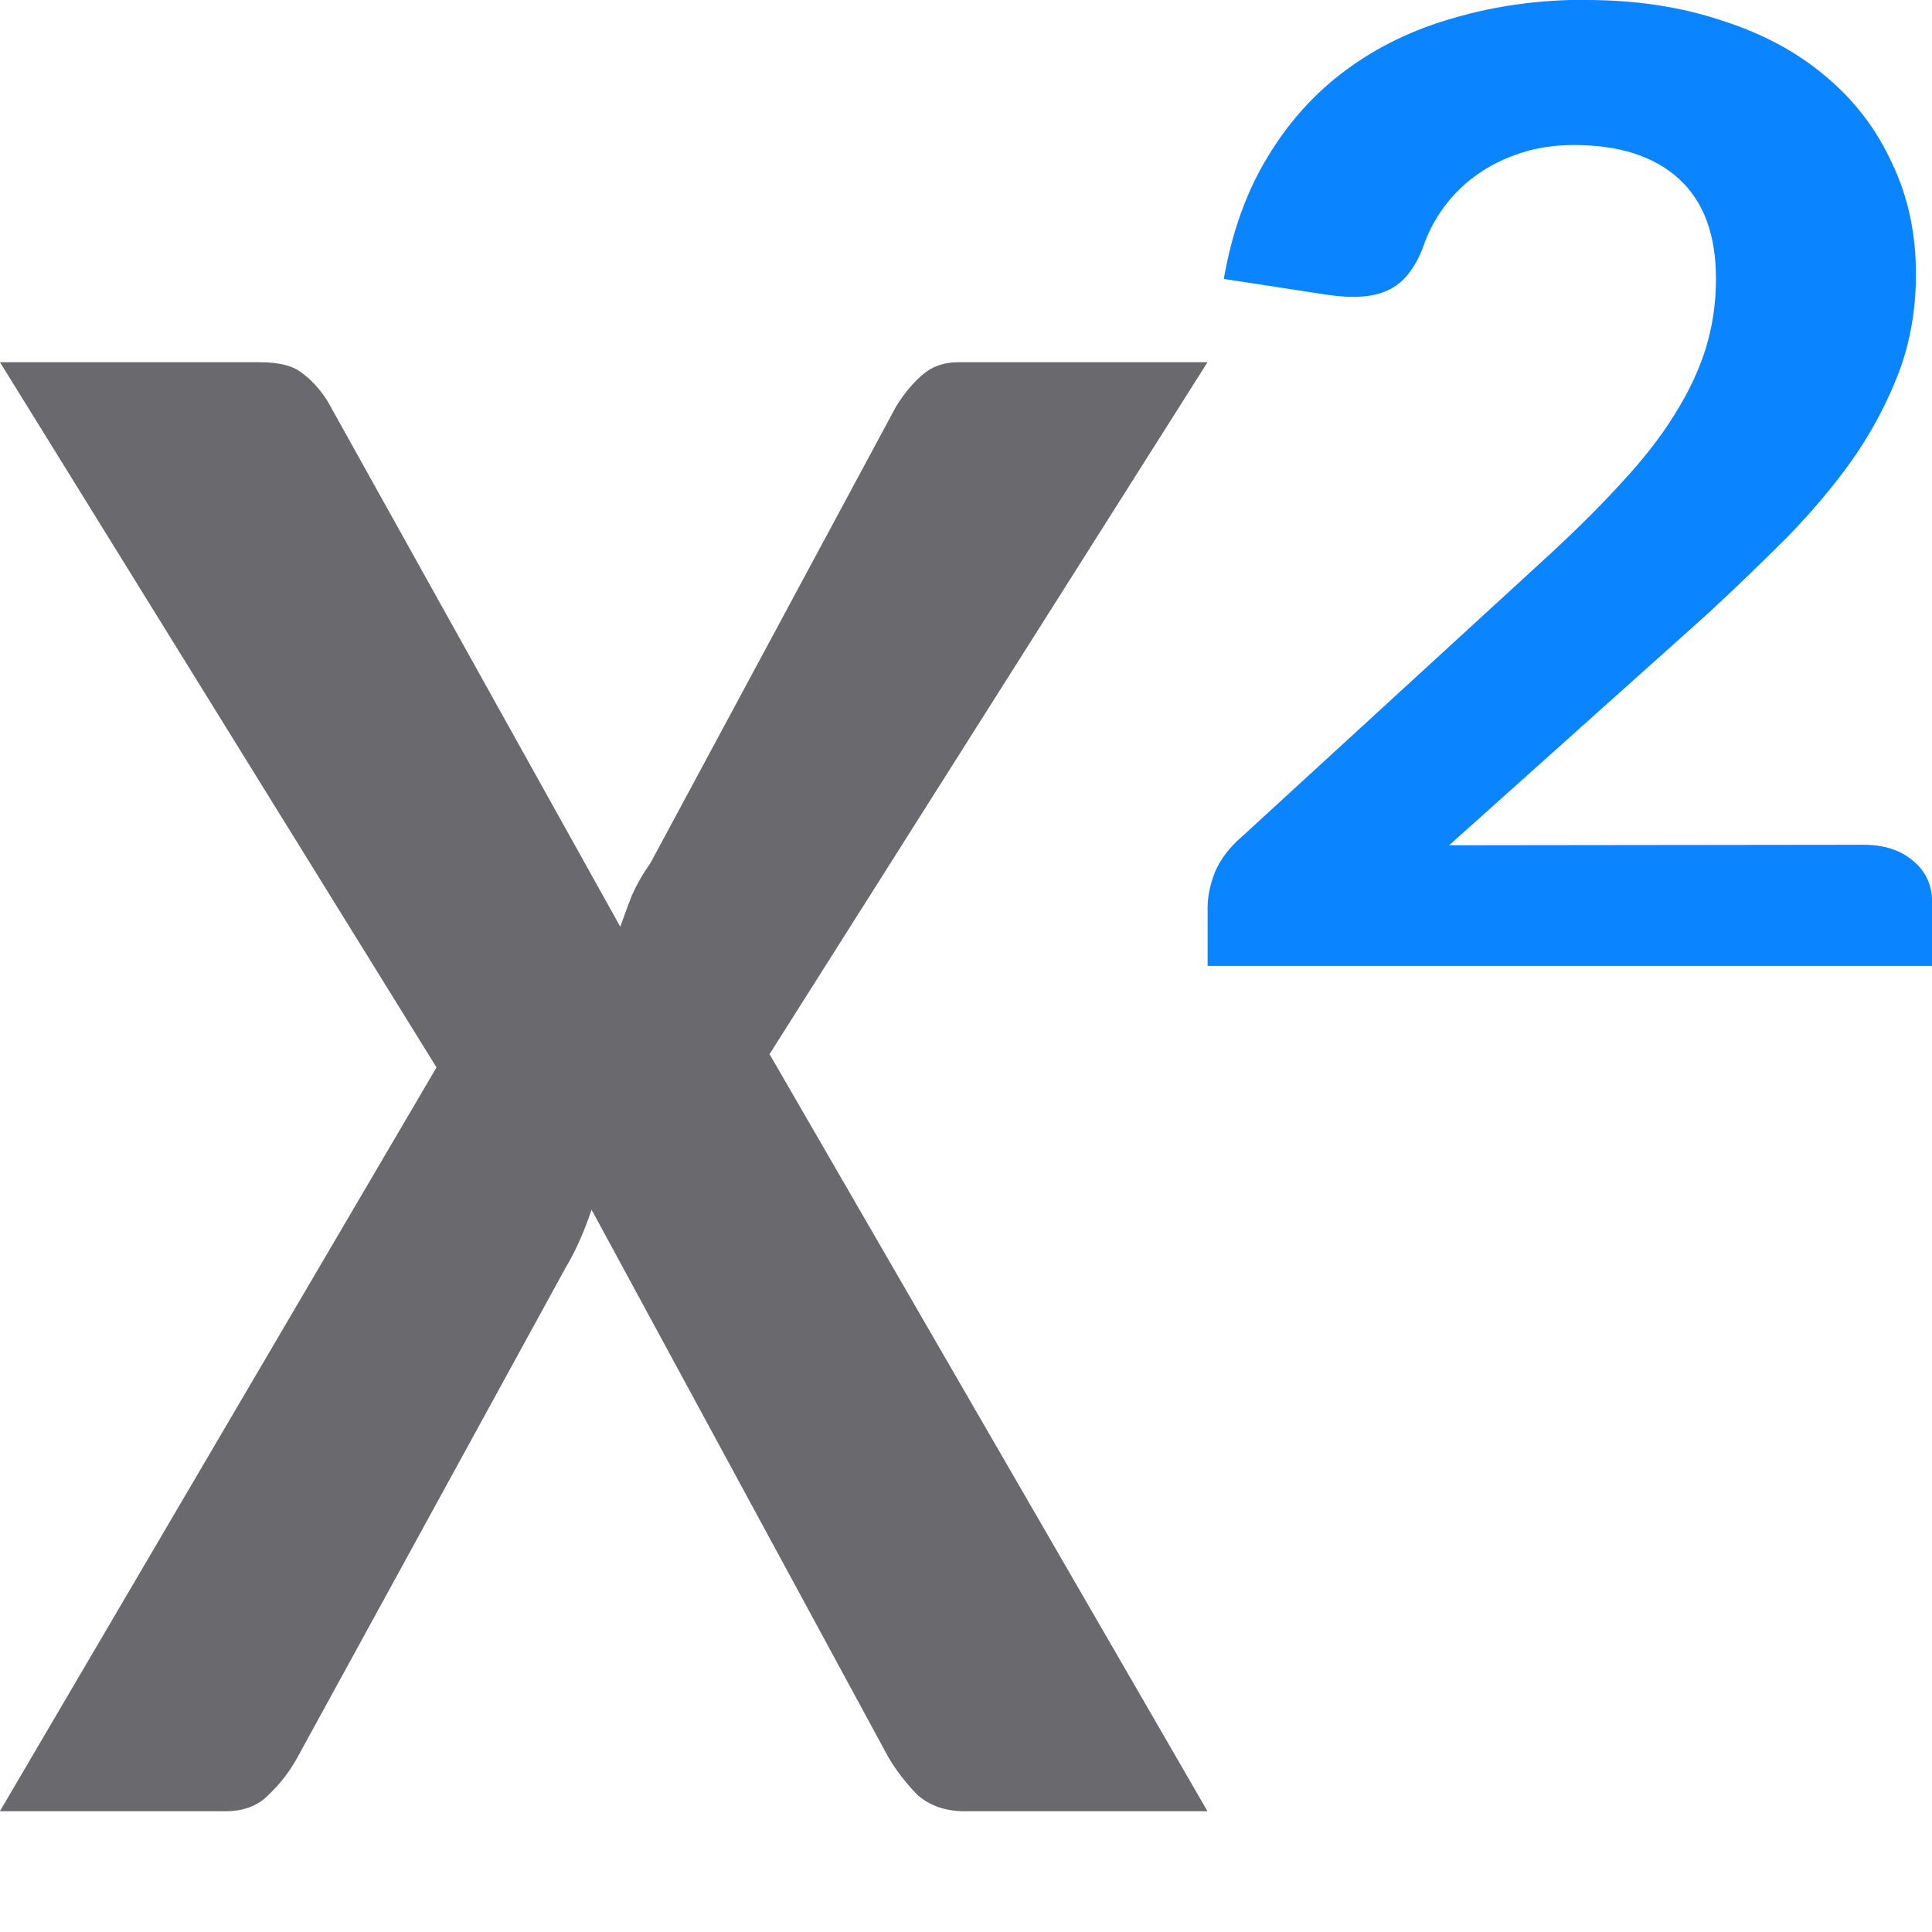
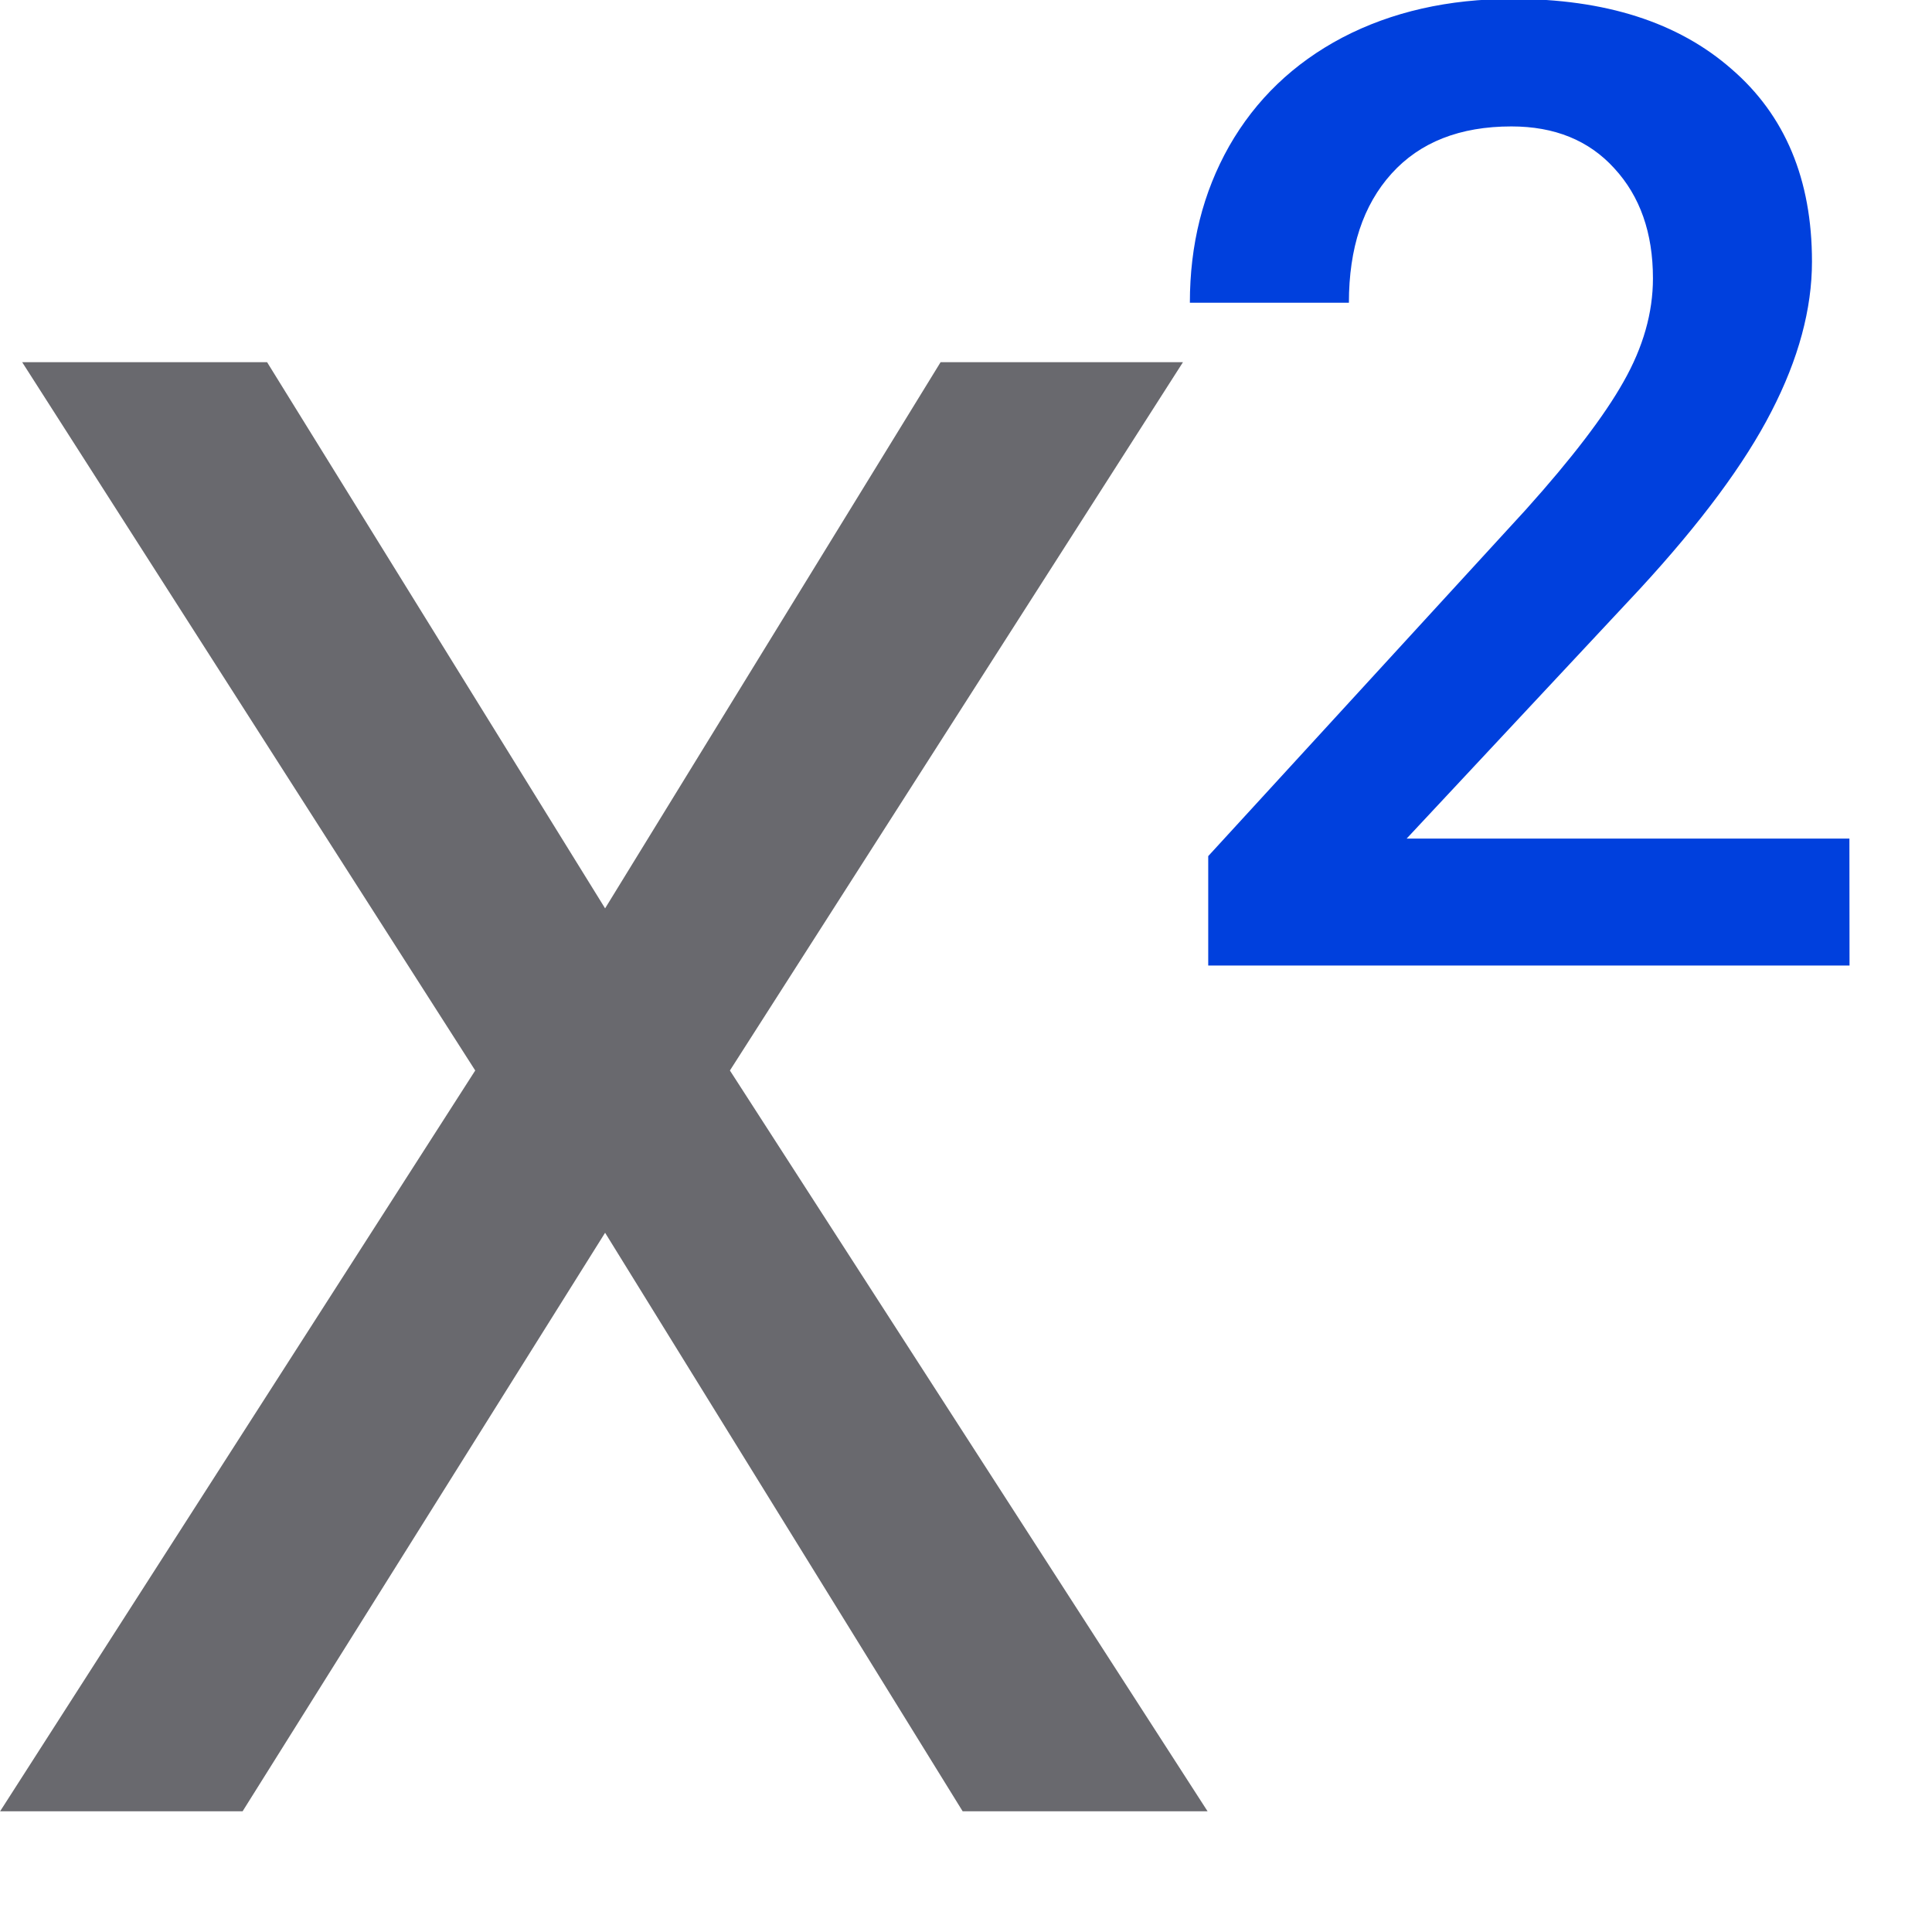
- <svg xmlns="http://www.w3.org/2000/svg" viewBox="0 0 16 16">
-   <path d="m3.615 8.84-3.615-5.84h2.152c.159 0 .273.029.345.086.079.057.151.135.214.233l2.426 4.356c.032-.09.063-.176.095-.258.04-.09.091-.18.155-.27l2.033-3.779c.071-.115.147-.204.226-.27.079-.065.174-.098.285-.098h2.069l-3.627 5.73 3.627 6.27h-2.01c-.159 0-.289-.045-.392-.135-.095-.098-.174-.2-.238-.307l-2.461-4.54c-.063.188-.135.348-.214.479l-2.224 4.061c-.063.115-.143.217-.238.307-.087.09-.206.135-.357.135h-1.867z" fill="#69696e" />
-   <path d="m13.134 0c.41 0 .782.056 1.116.167.339.107.626.26.862.459.241.199.425.439.555.721.134.278.2.586.2.923 0 .29-.047.56-.14.81-.094.246-.218.483-.374.709-.156.222-.339.441-.548.655-.209.21-.43.423-.661.637l-2.143 1.919 3.432-.004c.169 0 .305.044.408.131.107.087.16.203.16.345v.527h-6v-.483c0-.091.02-.189.06-.292.045-.107.12-.207.227-.298l2.579-2.365c.218-.203.41-.395.575-.578.169-.183.31-.363.421-.542.116-.183.203-.365.261-.548.058-.187.087-.381.087-.584 0-.365-.102-.641-.307-.828-.205-.187-.494-.28-.869-.28-.16 0-.307.022-.441.066-.134.044-.254.103-.361.179-.107.075-.198.165-.274.268-.076.103-.134.214-.174.334-.071.183-.169.302-.294.357-.12.056-.287.068-.501.036l-.855-.131c.067-.385.187-.721.361-1.007.174-.29.39-.53.648-.721.263-.195.563-.34.902-.435.339-.099.702-.149 1.089-.149z" fill="#0a84ff" />
+ <svg xmlns="http://www.w3.org/2000/svg" xmlns:xlink="http://www.w3.org/1999/xlink" viewBox="0 0 16 16" version="1.1" id="svg6">
+   <defs id="defs10">
+     <linearGradient gradientTransform="translate(16,-13)" id="a" gradientUnits="userSpaceOnUse" x1="14" x2="13.797" y1="22" y2="2.136">
+       <stop offset="0" stop-color="#0040dd" id="stop2206" />
+       <stop offset="1" stop-color="#0a84ff" id="stop2208" />
+     </linearGradient>
+     <linearGradient xlink:href="#a" id="linearGradient853" x1="9.854" y1="3.993" x2="15.317" y2="3.993" gradientUnits="userSpaceOnUse" />
+     <linearGradient xlink:href="#a" id="linearGradient855" gradientUnits="userSpaceOnUse" x1="11" y1="8" x2="11" y2="0" />
+   </defs>
+   <g aria-label="x" transform="scale(0.9517905,1.050651)" style="font-style:normal;font-weight:normal;font-size:21.309px;line-height:1.25;font-family:sans-serif;letter-spacing:0px;word-spacing:0px;fill:#69696e;fill-opacity:1;stroke:none;stroke-width:0.533" id="text826">
+     <path d="M 4.135,8.438 0.193,2.855 H 2.324 L 5.265,7.16 8.184,2.855 H 10.293 L 6.351,8.438 10.507,14.277 H 8.376 L 5.265,9.717 2.111,14.277 H 0.001 Z" style="fill:#69696e;fill-opacity:1;stroke-width:0.533" id="path857" />
+   </g>
+   <g aria-label="2" style="font-style:normal;font-weight:normal;font-size:11.109px;line-height:1.25;font-family:sans-serif;letter-spacing:0px;word-spacing:0px;fill:url(#linearGradient853);fill-opacity:1.0;stroke:none;stroke-width:0.278" id="text830">
+     <path d="M 15.317,7.996 H 10.006 V 7.09 l 2.631,-2.87 q 0.57,-0.635 0.808,-1.058 0.244,-0.429 0.244,-0.857 0,-0.564 -0.32,-0.911 -0.315,-0.347 -0.852,-0.347 -0.64,0 -0.993,0.391 -0.353,0.391 -0.353,1.069 H 9.854 q 0,-0.721 0.325,-1.296 0.331,-0.58 0.938,-0.9 0.613,-0.32 1.41,-0.32 1.15,0 1.812,0.58 0.667,0.575 0.667,1.595 0,0.591 -0.336,1.242 -0.331,0.646 -1.09,1.47 l -1.931,2.067 h 3.667 z" style="font-style:normal;font-variant:normal;font-weight:500;font-stretch:normal;font-family:Roboto;-inkscape-font-specification:'Roboto Medium';stroke-width:0.278;fill-opacity:1;fill:url(#linearGradient855)" id="path832" />
+   </g>
</svg>
